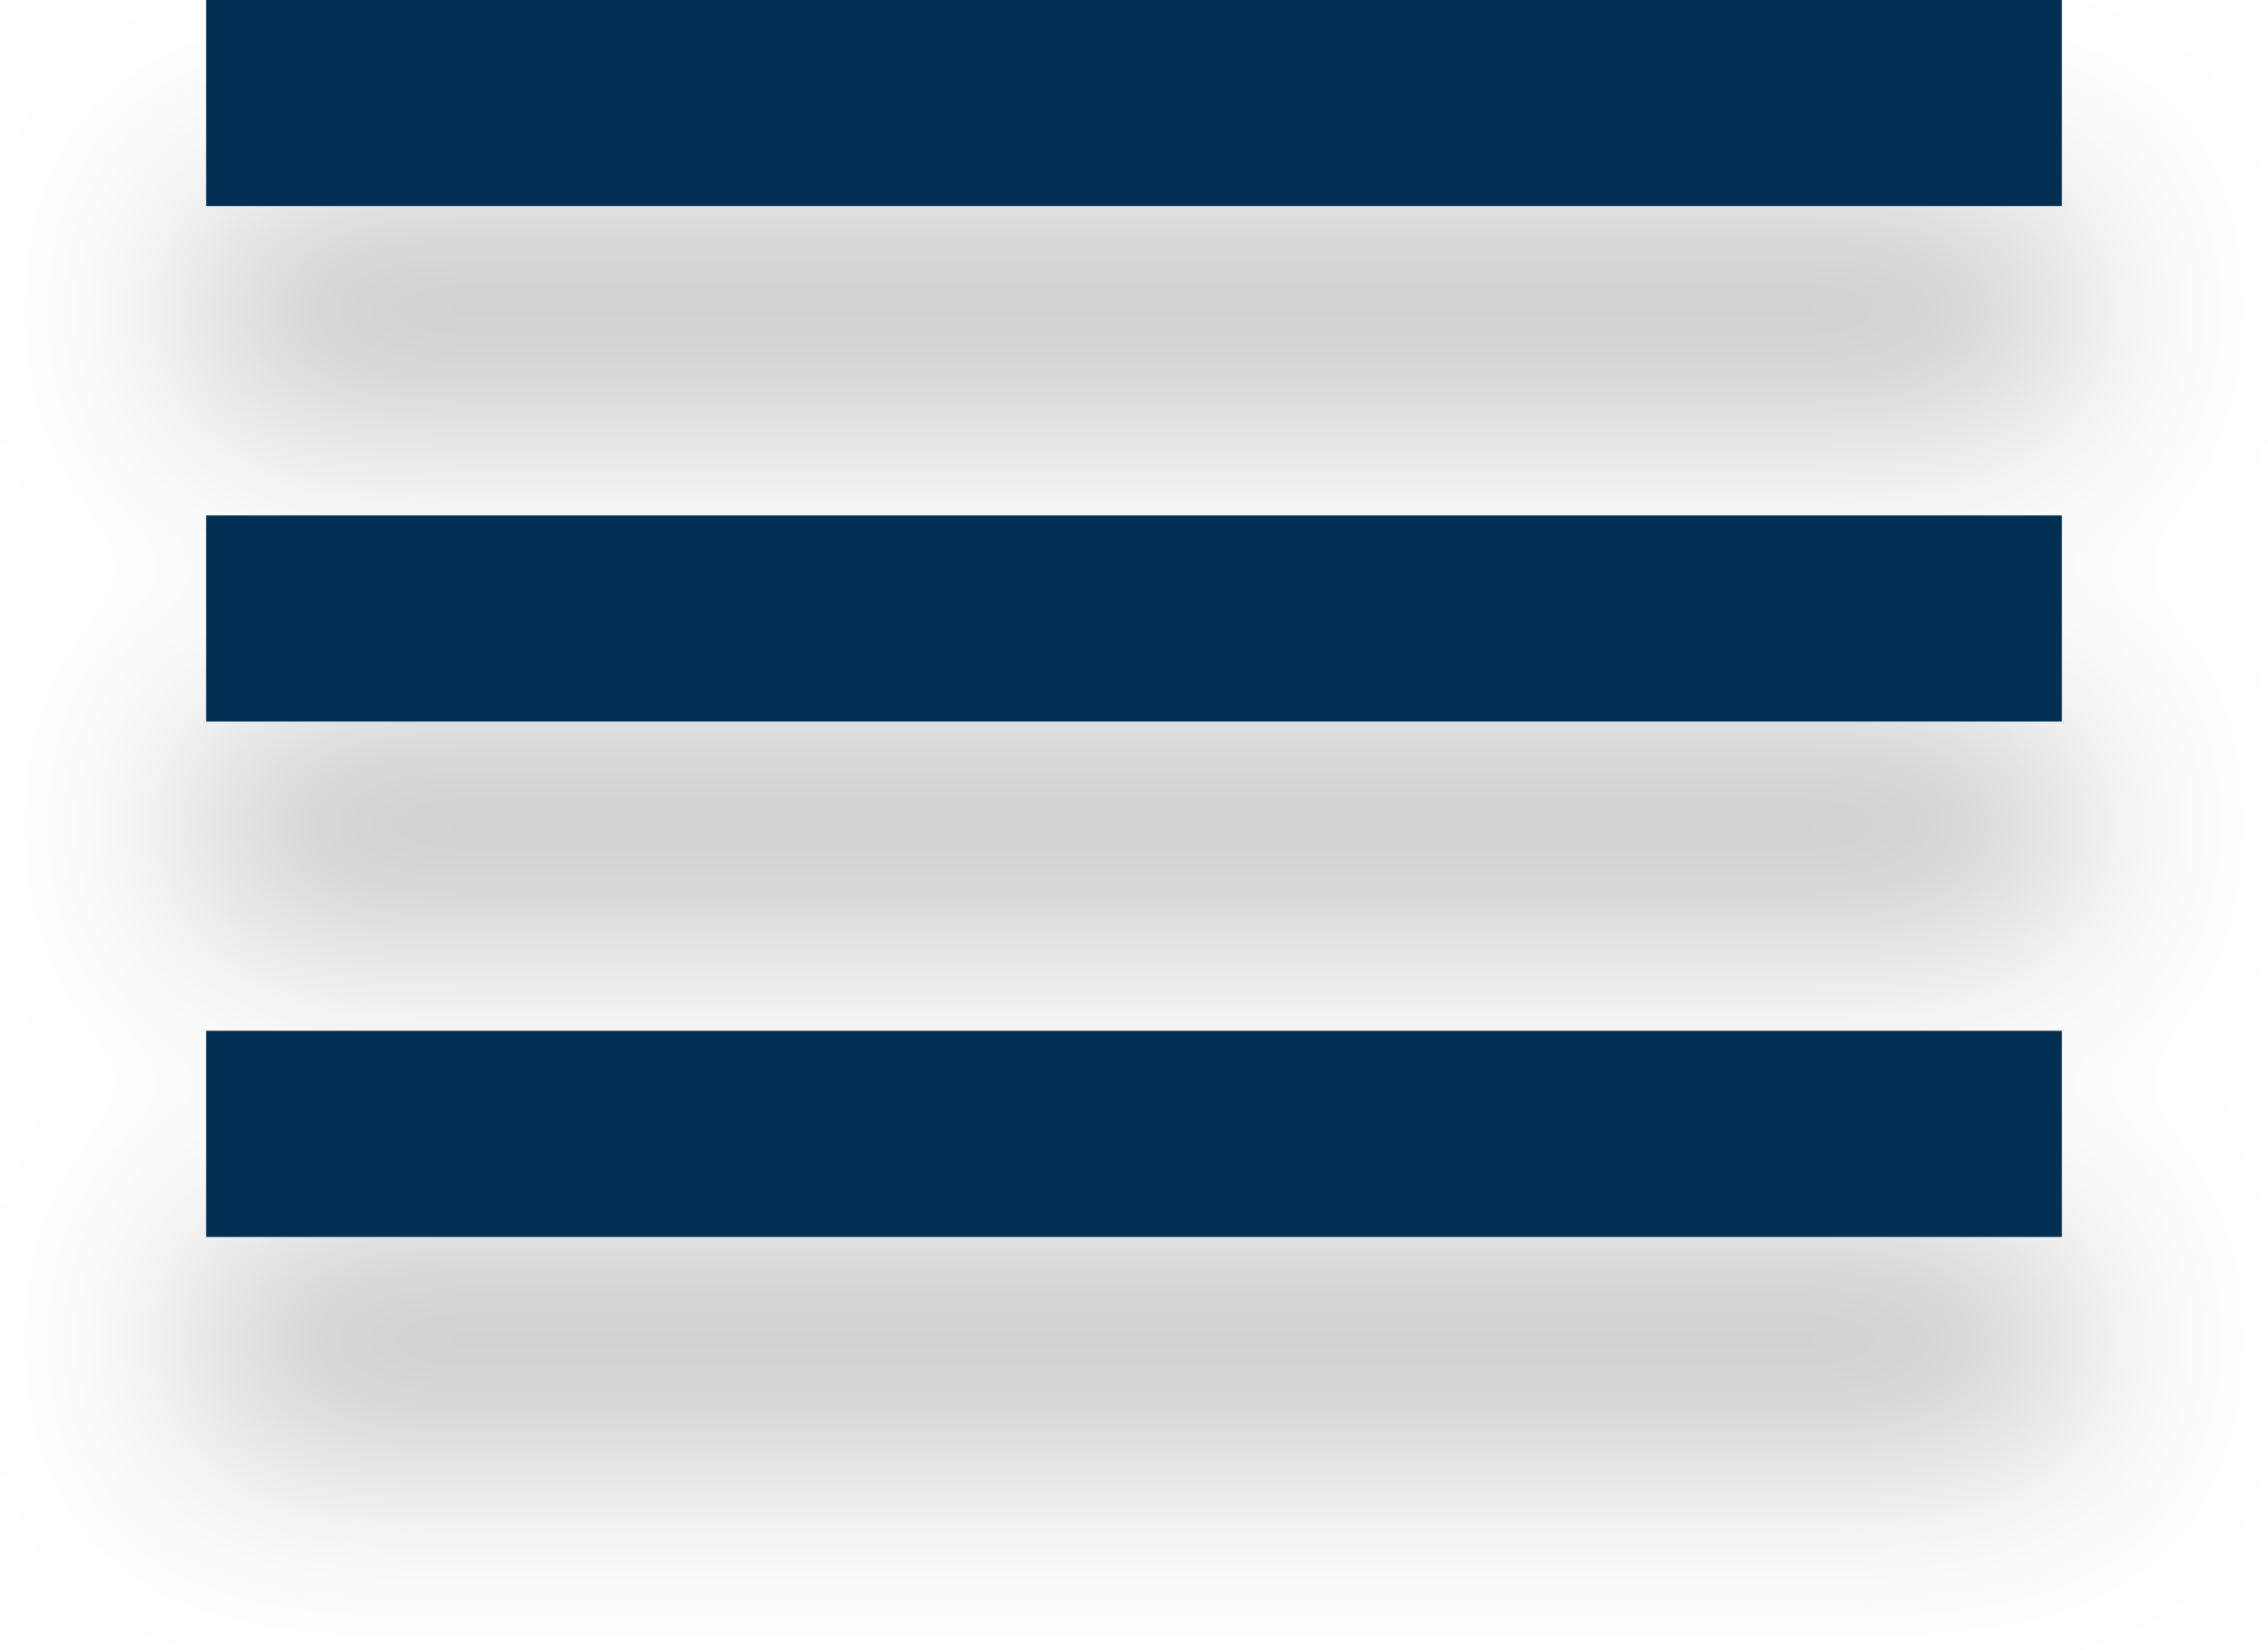
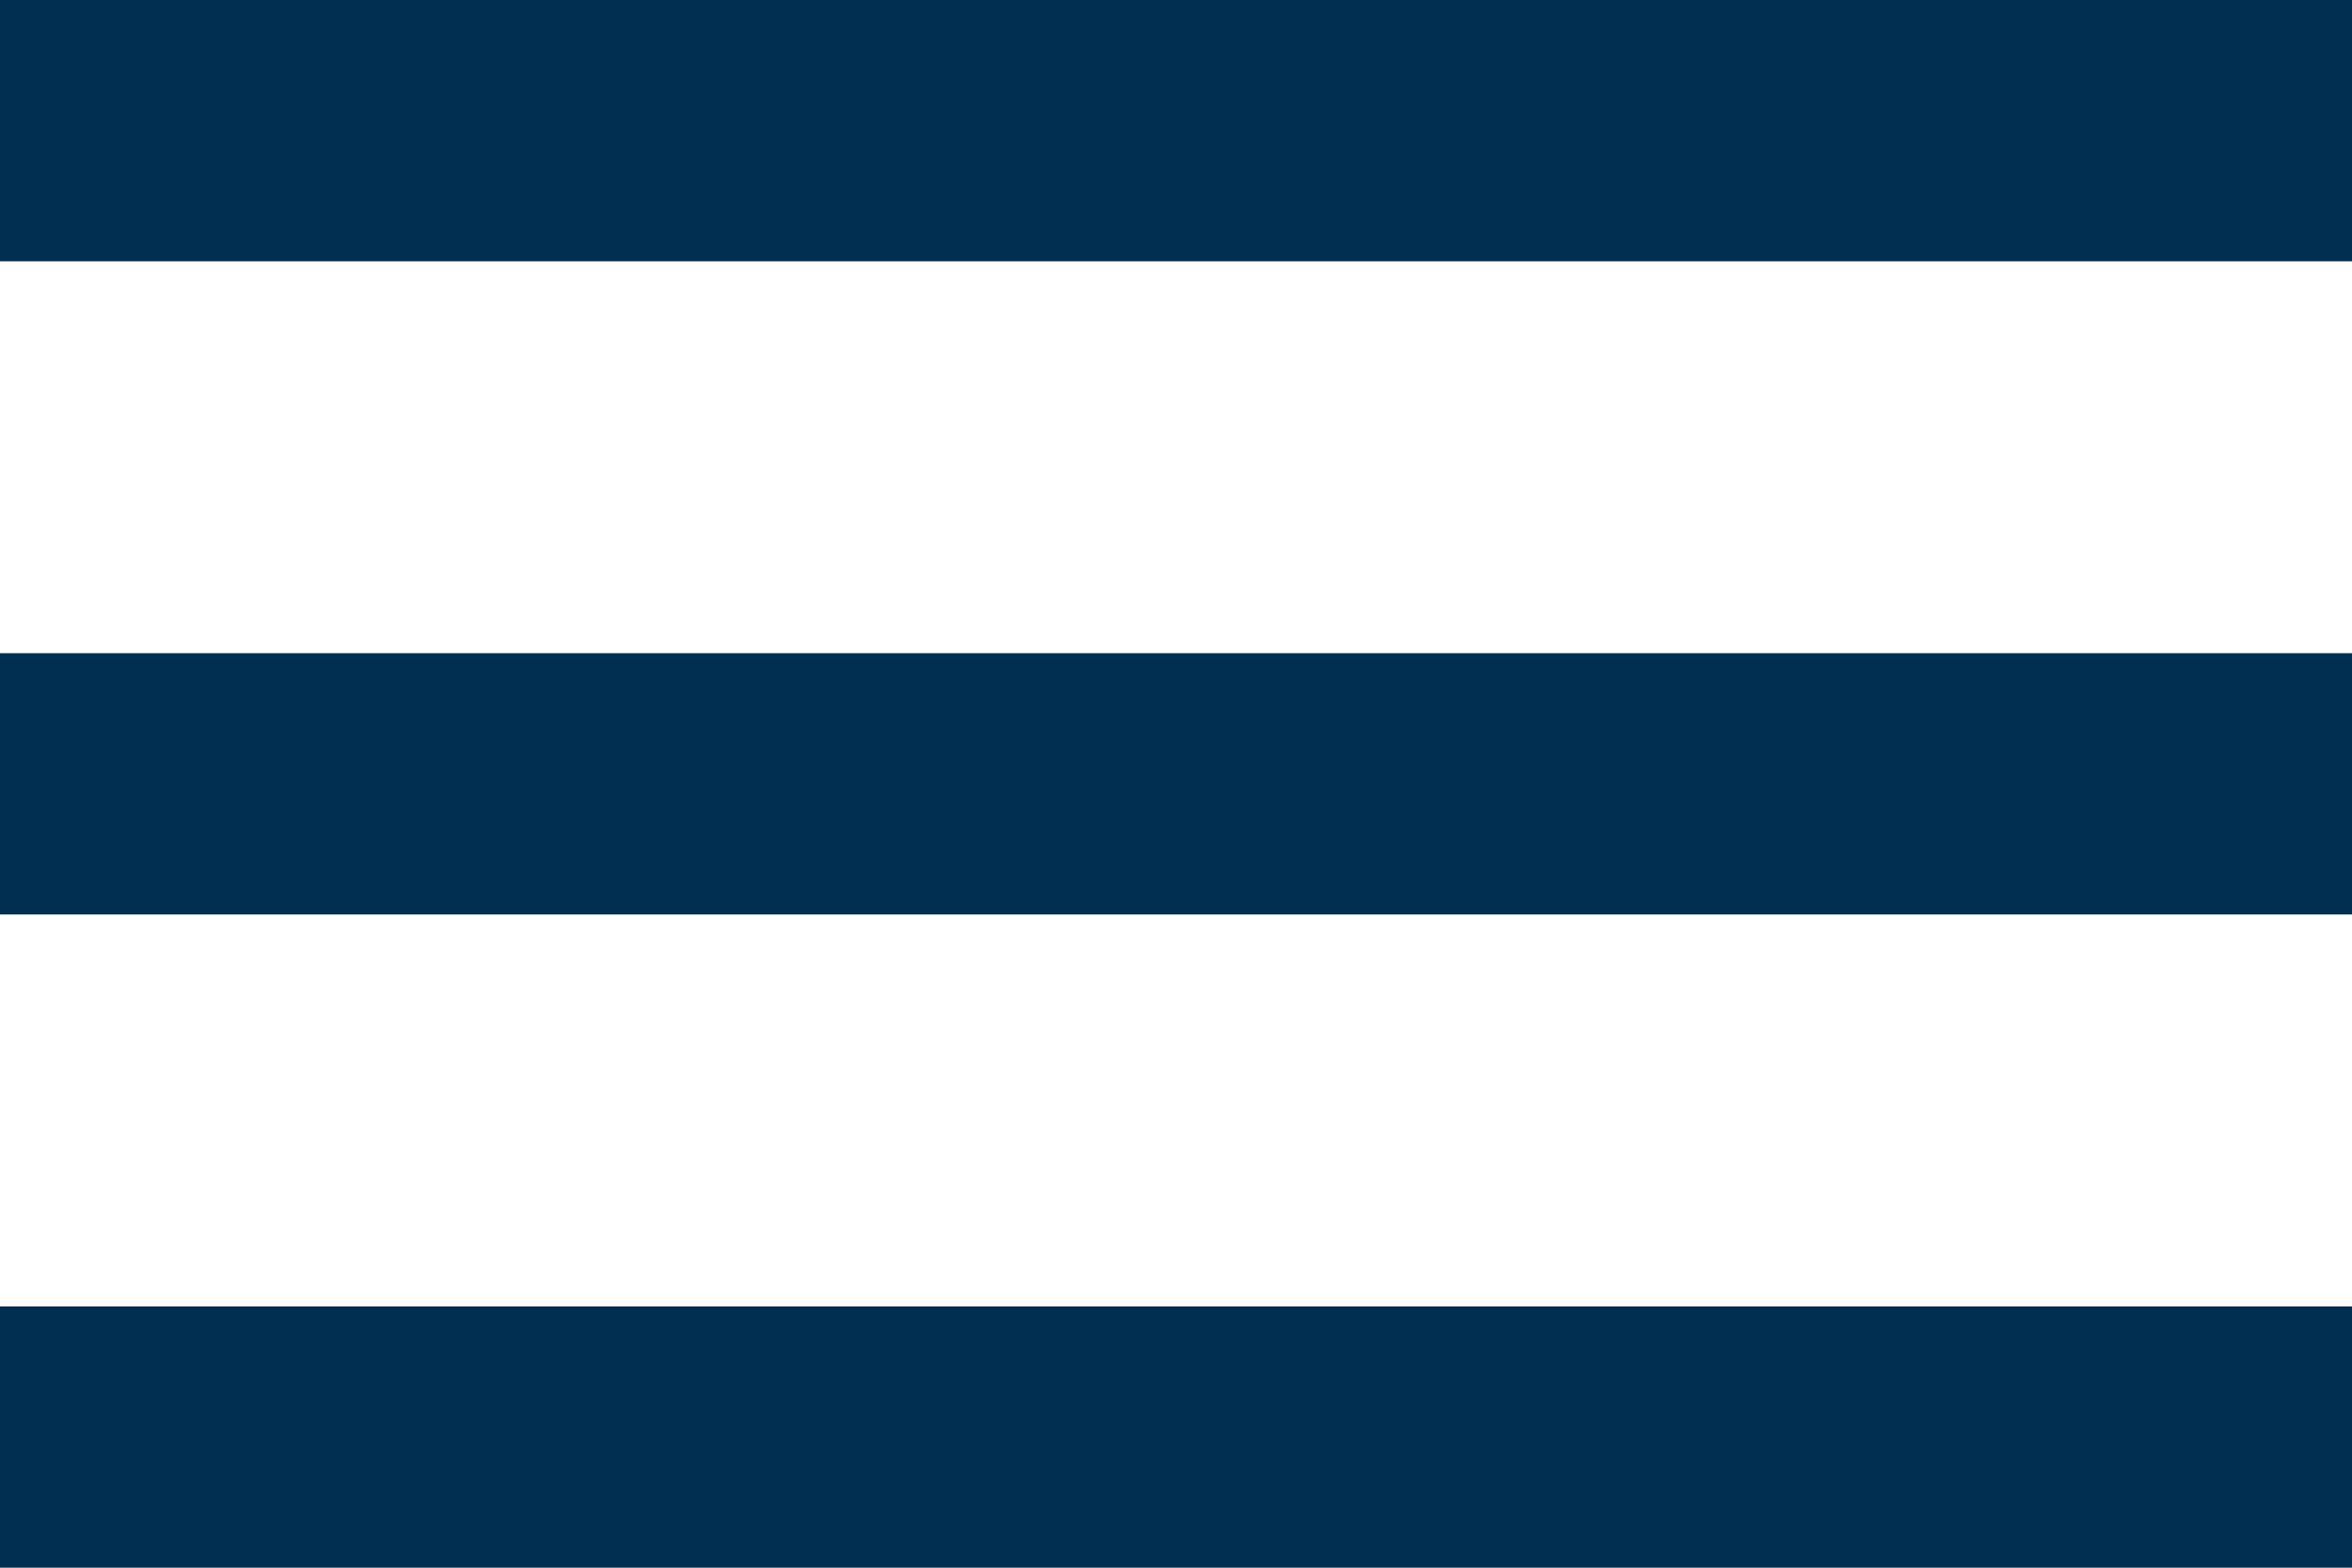
- <svg xmlns="http://www.w3.org/2000/svg" width="44" height="32" viewBox="0 0 44 32" fill="none">
-   <g filter="url(#filter0_d_144001_500)">
-     <path d="M4 24H40V20H4V24ZM4 14H40V10H4V14ZM4 0V4H40V0H4Z" fill="#002F52" />
-   </g>
-   <defs>
-     <filter id="filter0_d_144001_500" x="0" y="0" width="44" height="32" filterUnits="userSpaceOnUse" color-interpolation-filters="sRGB">
-       <feFlood flood-opacity="0" result="BackgroundImageFix" />
-       <feColorMatrix in="SourceAlpha" type="matrix" values="0 0 0 0 0 0 0 0 0 0 0 0 0 0 0 0 0 0 127 0" result="hardAlpha" />
-       <feOffset dy="4" />
-       <feGaussianBlur stdDeviation="2" />
-       <feComposite in2="hardAlpha" operator="out" />
-       <feColorMatrix type="matrix" values="0 0 0 0 0 0 0 0 0 0 0 0 0 0 0 0 0 0 0.25 0" />
-       <feBlend mode="normal" in2="BackgroundImageFix" result="effect1_dropShadow_144001_500" />
-       <feBlend mode="normal" in="SourceGraphic" in2="effect1_dropShadow_144001_500" result="shape" />
-     </filter>
-   </defs>
+ <svg xmlns="http://www.w3.org/2000/svg" width="36" height="24" viewBox="0 0 36 24" fill="none">
+   <path d="M0 24H36V20H0V24ZM0 14H36V10H0V14ZM0 0V4H36V0H0Z" fill="#002F52" />
</svg>
